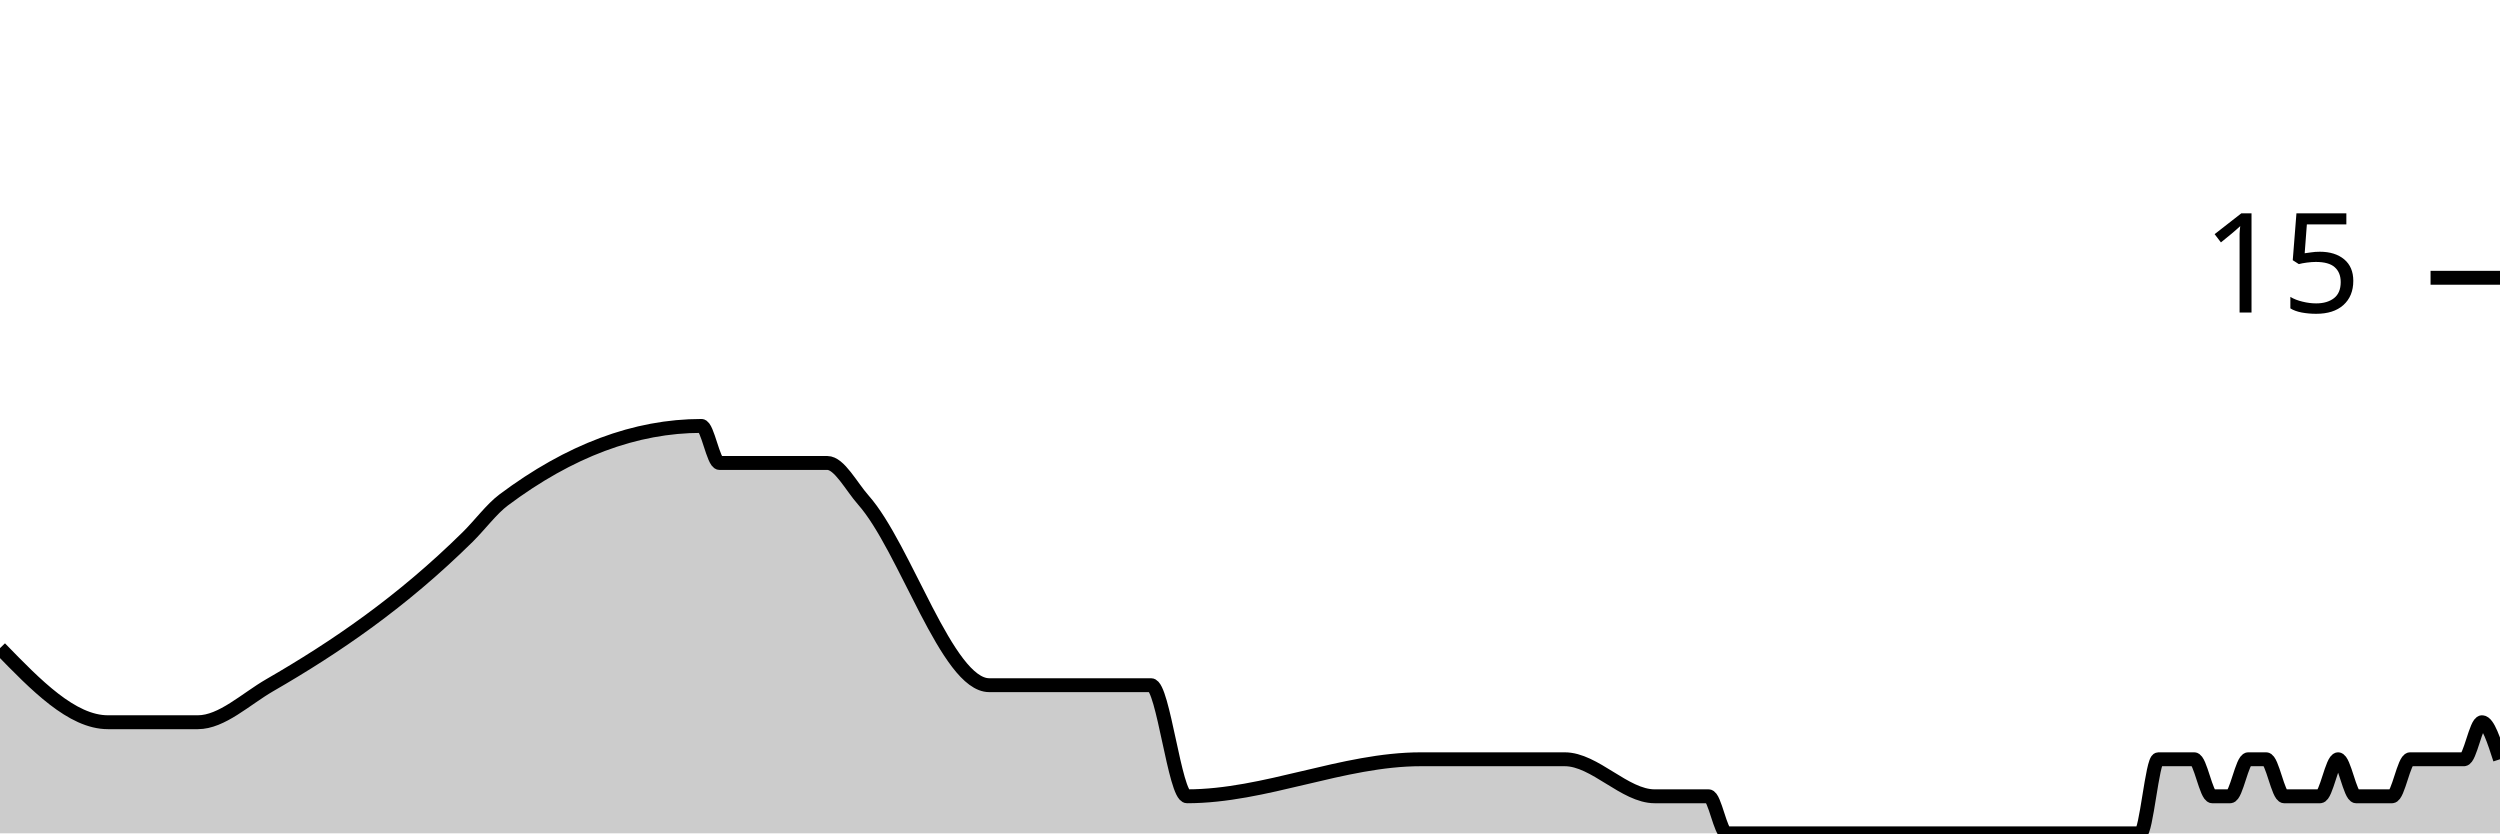
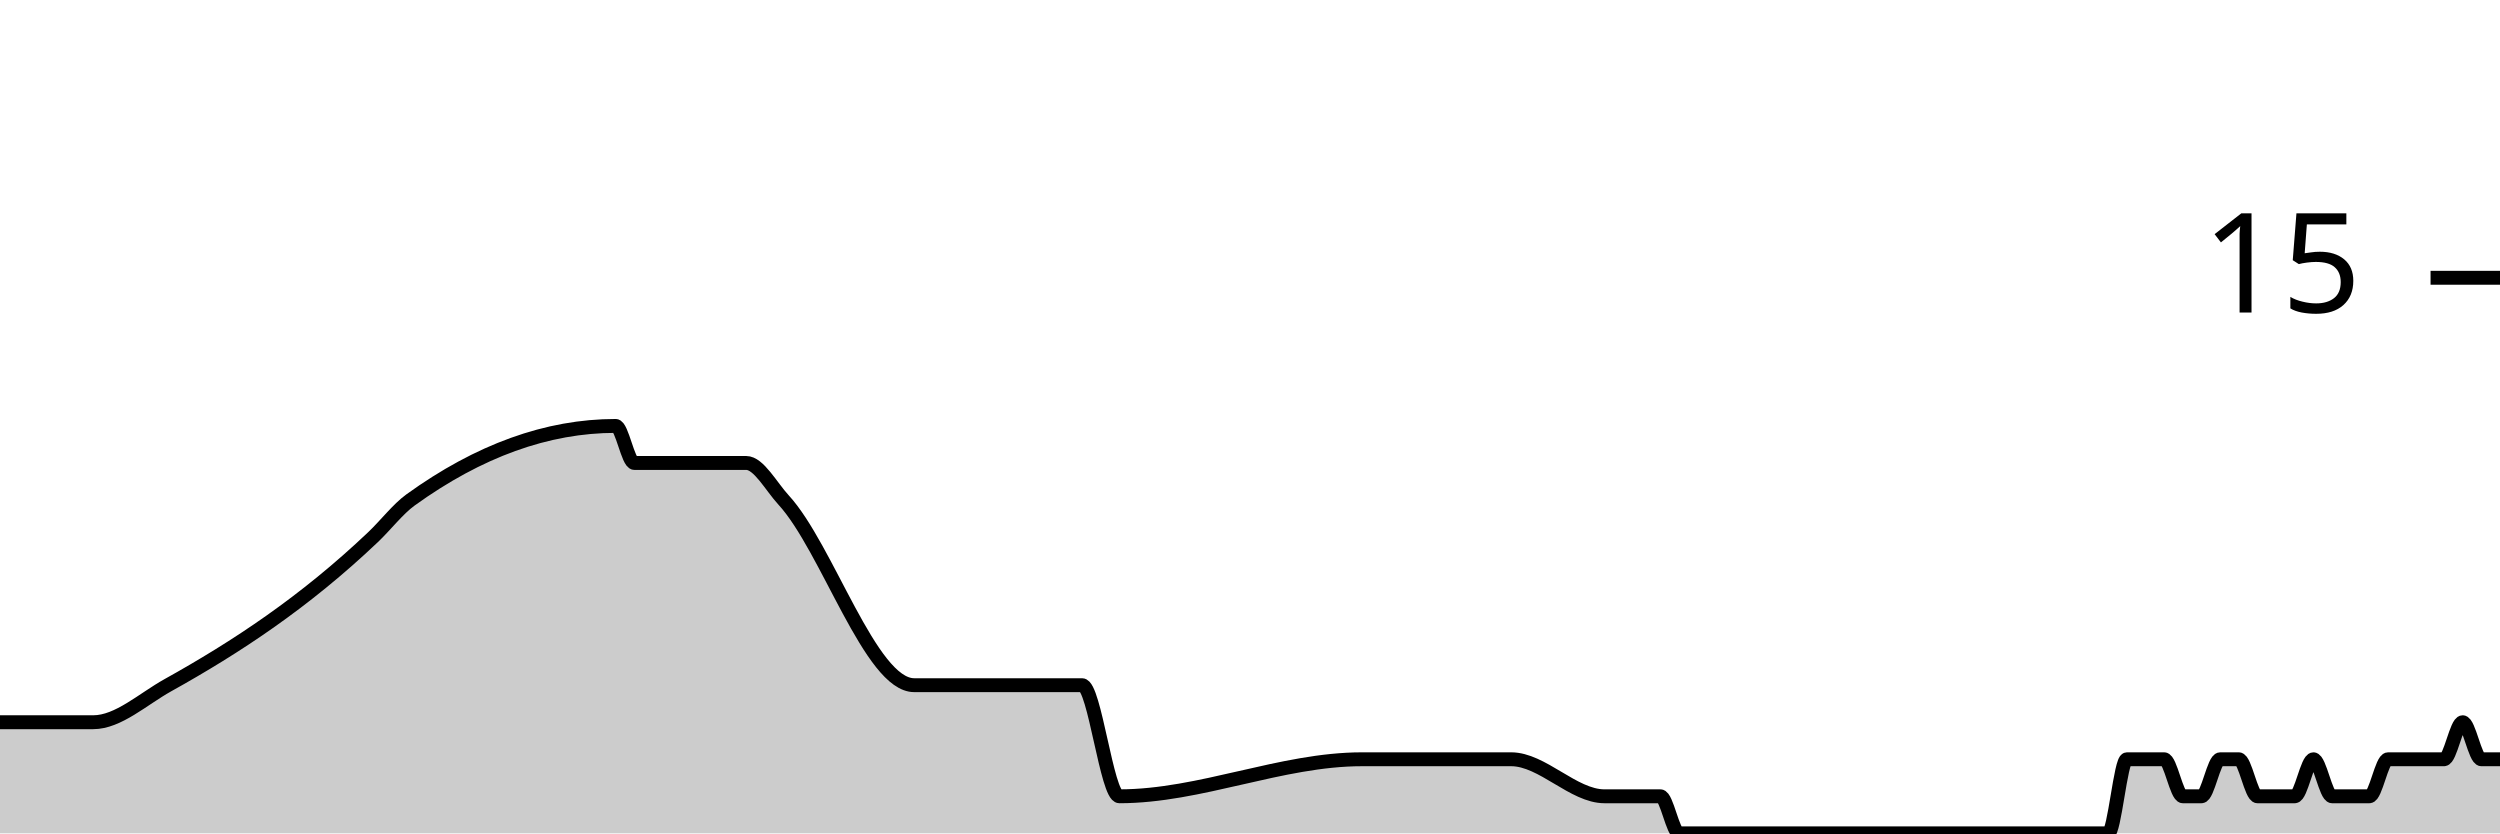
<svg xmlns="http://www.w3.org/2000/svg" viewBox="0 0 180 60">
  <g transform="translate(0,20)">
-     <path class="area" fill="rgba(0, 0, 0, 0.2)" d="M0,26.667C2.59,29.333,5.18,32,7.77,32C9.496,32,11.223,32,12.95,32C13.381,32,13.813,32,14.245,32C15.971,32,17.698,30.33,19.424,29.333C24.173,26.593,28.921,23.35,33.669,18.667C34.532,17.815,35.396,16.646,36.259,16C41.007,12.444,45.755,10.667,50.504,10.667C50.935,10.667,51.367,13.333,51.799,13.333C53.957,13.333,56.115,13.333,58.273,13.333C58.705,13.333,59.137,13.333,59.568,13.333C60.432,13.333,61.295,15.026,62.158,16C65.18,19.407,68.201,29.333,71.223,29.333C75.108,29.333,78.993,29.333,82.878,29.333C83.741,29.333,84.604,37.333,85.468,37.333C91.079,37.333,96.691,34.667,102.302,34.667C104.892,34.667,107.482,34.667,110.072,34.667C110.504,34.667,110.935,34.667,111.367,34.667C111.799,34.667,112.23,34.667,112.662,34.667C114.82,34.667,116.978,37.333,119.137,37.333C120,37.333,120.863,37.333,121.727,37.333C122.158,37.333,122.59,37.333,123.022,37.333C123.453,37.333,123.885,40,124.317,40C125.18,40,126.043,40,126.906,40C127.338,40,127.77,40,128.201,40C128.633,40,129.065,40,129.496,40C129.928,40,130.36,40,130.791,40C132.518,40,134.245,40,135.971,40C136.835,40,137.698,40,138.561,40C138.993,40,139.424,40,139.856,40C140.288,40,140.719,40,141.151,40C141.583,40,142.014,40,142.446,40C142.878,40,143.309,40,143.741,40C144.173,40,144.604,40,145.036,40C145.899,40,146.763,40,147.626,40C148.058,40,148.489,40,148.921,40C149.353,40,149.784,40,150.216,40C150.647,40,151.079,40,151.511,40C151.942,40,152.374,40,152.806,40C153.237,40,153.669,40,154.101,40C154.532,40,154.964,34.667,155.396,34.667C155.827,34.667,156.259,34.667,156.691,34.667C157.122,34.667,157.554,34.667,157.986,34.667C158.417,34.667,158.849,37.333,159.281,37.333C159.712,37.333,160.144,37.333,160.576,37.333C161.007,37.333,161.439,34.667,161.871,34.667C162.302,34.667,162.734,34.667,163.165,34.667C163.597,34.667,164.029,37.333,164.46,37.333C164.892,37.333,165.324,37.333,165.755,37.333C166.187,37.333,166.619,37.333,167.05,37.333C167.482,37.333,167.914,34.667,168.345,34.667C168.777,34.667,169.209,37.333,169.64,37.333C170.072,37.333,170.504,37.333,170.935,37.333C171.367,37.333,171.799,37.333,172.23,37.333C172.662,37.333,173.094,34.667,173.525,34.667C173.957,34.667,174.388,34.667,174.82,34.667C175.252,34.667,175.683,34.667,176.115,34.667C176.547,34.667,176.978,34.667,177.41,34.667C177.842,34.667,178.273,32,178.705,32C179.137,32,179.568,33.333,180,34.667L180,40C179.568,40,179.137,40,178.705,40C178.273,40,177.842,40,177.41,40C176.978,40,176.547,40,176.115,40C175.683,40,175.252,40,174.82,40C174.388,40,173.957,40,173.525,40C173.094,40,172.662,40,172.23,40C171.799,40,171.367,40,170.935,40C170.504,40,170.072,40,169.64,40C169.209,40,168.777,40,168.345,40C167.914,40,167.482,40,167.05,40C166.619,40,166.187,40,165.755,40C165.324,40,164.892,40,164.46,40C164.029,40,163.597,40,163.165,40C162.734,40,162.302,40,161.871,40C161.439,40,161.007,40,160.576,40C160.144,40,159.712,40,159.281,40C158.849,40,158.417,40,157.986,40C157.554,40,157.122,40,156.691,40C156.259,40,155.827,40,155.396,40C154.964,40,154.532,40,154.101,40C153.669,40,153.237,40,152.806,40C152.374,40,151.942,40,151.511,40C151.079,40,150.647,40,150.216,40C149.784,40,149.353,40,148.921,40C148.489,40,148.058,40,147.626,40C146.763,40,145.899,40,145.036,40C144.604,40,144.173,40,143.741,40C143.309,40,142.878,40,142.446,40C142.014,40,141.583,40,141.151,40C140.719,40,140.288,40,139.856,40C139.424,40,138.993,40,138.561,40C137.698,40,136.835,40,135.971,40C134.245,40,132.518,40,130.791,40C130.36,40,129.928,40,129.496,40C129.065,40,128.633,40,128.201,40C127.77,40,127.338,40,126.906,40C126.043,40,125.18,40,124.317,40C123.885,40,123.453,40,123.022,40C122.59,40,122.158,40,121.727,40C120.863,40,120,40,119.137,40C116.978,40,114.82,40,112.662,40C112.23,40,111.799,40,111.367,40C110.935,40,110.504,40,110.072,40C107.482,40,104.892,40,102.302,40C96.691,40,91.079,40,85.468,40C84.604,40,83.741,40,82.878,40C78.993,40,75.108,40,71.223,40C68.201,40,65.18,40,62.158,40C61.295,40,60.432,40,59.568,40C59.137,40,58.705,40,58.273,40C56.115,40,53.957,40,51.799,40C51.367,40,50.935,40,50.504,40C45.755,40,41.007,40,36.259,40C35.396,40,34.532,40,33.669,40C28.921,40,24.173,40,19.424,40C17.698,40,15.971,40,14.245,40C13.813,40,13.381,40,12.95,40C11.223,40,9.496,40,7.77,40C5.18,40,2.59,40,0,40Z" />
-     <path class="line" stroke="black" fill="none" d="M0,26.667C2.59,29.333,5.18,32,7.77,32C9.496,32,11.223,32,12.95,32C13.381,32,13.813,32,14.245,32C15.971,32,17.698,30.33,19.424,29.333C24.173,26.593,28.921,23.35,33.669,18.667C34.532,17.815,35.396,16.646,36.259,16C41.007,12.444,45.755,10.667,50.504,10.667C50.935,10.667,51.367,13.333,51.799,13.333C53.957,13.333,56.115,13.333,58.273,13.333C58.705,13.333,59.137,13.333,59.568,13.333C60.432,13.333,61.295,15.026,62.158,16C65.18,19.407,68.201,29.333,71.223,29.333C75.108,29.333,78.993,29.333,82.878,29.333C83.741,29.333,84.604,37.333,85.468,37.333C91.079,37.333,96.691,34.667,102.302,34.667C104.892,34.667,107.482,34.667,110.072,34.667C110.504,34.667,110.935,34.667,111.367,34.667C111.799,34.667,112.23,34.667,112.662,34.667C114.82,34.667,116.978,37.333,119.137,37.333C120,37.333,120.863,37.333,121.727,37.333C122.158,37.333,122.59,37.333,123.022,37.333C123.453,37.333,123.885,40,124.317,40C125.18,40,126.043,40,126.906,40C127.338,40,127.77,40,128.201,40C128.633,40,129.065,40,129.496,40C129.928,40,130.36,40,130.791,40C132.518,40,134.245,40,135.971,40C136.835,40,137.698,40,138.561,40C138.993,40,139.424,40,139.856,40C140.288,40,140.719,40,141.151,40C141.583,40,142.014,40,142.446,40C142.878,40,143.309,40,143.741,40C144.173,40,144.604,40,145.036,40C145.899,40,146.763,40,147.626,40C148.058,40,148.489,40,148.921,40C149.353,40,149.784,40,150.216,40C150.647,40,151.079,40,151.511,40C151.942,40,152.374,40,152.806,40C153.237,40,153.669,40,154.101,40C154.532,40,154.964,34.667,155.396,34.667C155.827,34.667,156.259,34.667,156.691,34.667C157.122,34.667,157.554,34.667,157.986,34.667C158.417,34.667,158.849,37.333,159.281,37.333C159.712,37.333,160.144,37.333,160.576,37.333C161.007,37.333,161.439,34.667,161.871,34.667C162.302,34.667,162.734,34.667,163.165,34.667C163.597,34.667,164.029,37.333,164.46,37.333C164.892,37.333,165.324,37.333,165.755,37.333C166.187,37.333,166.619,37.333,167.05,37.333C167.482,37.333,167.914,34.667,168.345,34.667C168.777,34.667,169.209,37.333,169.64,37.333C170.072,37.333,170.504,37.333,170.935,37.333C171.367,37.333,171.799,37.333,172.23,37.333C172.662,37.333,173.094,34.667,173.525,34.667C173.957,34.667,174.388,34.667,174.82,34.667C175.252,34.667,175.683,34.667,176.115,34.667C176.547,34.667,176.978,34.667,177.41,34.667C177.842,34.667,178.273,32,178.705,32C179.137,32,179.568,33.333,180,34.667" />
+     <path class="area" fill="rgba(0, 0, 0, 0.2)" d="M0,32C1.791,32,3.582,32,5.373,32C5.821,32,6.269,32,6.716,32C8.507,32,10.299,30.33,12.09,29.333C17.015,26.593,21.94,23.35,26.866,18.667C27.761,17.815,28.657,16.646,29.552,16C34.478,12.444,39.403,10.667,44.328,10.667C44.776,10.667,45.224,13.333,45.672,13.333C47.91,13.333,50.149,13.333,52.388,13.333C52.836,13.333,53.284,13.333,53.731,13.333C54.627,13.333,55.522,15.026,56.418,16C59.552,19.407,62.687,29.333,65.821,29.333C69.851,29.333,73.881,29.333,77.91,29.333C78.806,29.333,79.701,37.333,80.597,37.333C86.418,37.333,92.239,34.667,98.06,34.667C100.746,34.667,103.433,34.667,106.119,34.667C106.567,34.667,107.015,34.667,107.463,34.667C107.91,34.667,108.358,34.667,108.806,34.667C111.045,34.667,113.284,37.333,115.522,37.333C116.418,37.333,117.313,37.333,118.209,37.333C118.657,37.333,119.104,37.333,119.552,37.333C120,37.333,120.448,40,120.896,40C121.791,40,122.687,40,123.582,40C124.03,40,124.478,40,124.925,40C125.373,40,125.821,40,126.269,40C126.716,40,127.164,40,127.612,40C129.403,40,131.194,40,132.985,40C133.881,40,134.776,40,135.672,40C136.119,40,136.567,40,137.015,40C137.463,40,137.91,40,138.358,40C138.806,40,139.254,40,139.701,40C140.149,40,140.597,40,141.045,40C141.493,40,141.94,40,142.388,40C143.284,40,144.179,40,145.075,40C145.522,40,145.97,40,146.418,40C146.866,40,147.313,40,147.761,40C148.209,40,148.657,40,149.104,40C149.552,40,150,40,150.448,40C150.896,40,151.343,40,151.791,40C152.239,40,152.687,34.667,153.134,34.667C153.582,34.667,154.03,34.667,154.478,34.667C154.925,34.667,155.373,34.667,155.821,34.667C156.269,34.667,156.716,37.333,157.164,37.333C157.612,37.333,158.06,37.333,158.507,37.333C158.955,37.333,159.403,34.667,159.851,34.667C160.299,34.667,160.746,34.667,161.194,34.667C161.642,34.667,162.09,37.333,162.537,37.333C162.985,37.333,163.433,37.333,163.881,37.333C164.328,37.333,164.776,37.333,165.224,37.333C165.672,37.333,166.119,34.667,166.567,34.667C167.015,34.667,167.463,37.333,167.91,37.333C168.358,37.333,168.806,37.333,169.254,37.333C169.701,37.333,170.149,37.333,170.597,37.333C171.045,37.333,171.493,34.667,171.94,34.667C172.388,34.667,172.836,34.667,173.284,34.667C173.731,34.667,174.179,34.667,174.627,34.667C175.075,34.667,175.522,34.667,175.97,34.667C176.418,34.667,176.866,32,177.313,32C177.761,32,178.209,34.667,178.657,34.667C179.104,34.667,179.552,34.667,180,34.667L180,40C179.552,40,179.104,40,178.657,40C178.209,40,177.761,40,177.313,40C176.866,40,176.418,40,175.97,40C175.522,40,175.075,40,174.627,40C174.179,40,173.731,40,173.284,40C172.836,40,172.388,40,171.94,40C171.493,40,171.045,40,170.597,40C170.149,40,169.701,40,169.254,40C168.806,40,168.358,40,167.91,40C167.463,40,167.015,40,166.567,40C166.119,40,165.672,40,165.224,40C164.776,40,164.328,40,163.881,40C163.433,40,162.985,40,162.537,40C162.09,40,161.642,40,161.194,40C160.746,40,160.299,40,159.851,40C159.403,40,158.955,40,158.507,40C158.06,40,157.612,40,157.164,40C156.716,40,156.269,40,155.821,40C155.373,40,154.925,40,154.478,40C154.03,40,153.582,40,153.134,40C152.687,40,152.239,40,151.791,40C151.343,40,150.896,40,150.448,40C150,40,149.552,40,149.104,40C148.657,40,148.209,40,147.761,40C147.313,40,146.866,40,146.418,40C145.97,40,145.522,40,145.075,40C144.179,40,143.284,40,142.388,40C141.94,40,141.493,40,141.045,40C140.597,40,140.149,40,139.701,40C139.254,40,138.806,40,138.358,40C137.91,40,137.463,40,137.015,40C136.567,40,136.119,40,135.672,40C134.776,40,133.881,40,132.985,40C131.194,40,129.403,40,127.612,40C127.164,40,126.716,40,126.269,40C125.821,40,125.373,40,124.925,40C124.478,40,124.03,40,123.582,40C122.687,40,121.791,40,120.896,40C120.448,40,120,40,119.552,40C119.104,40,118.657,40,118.209,40C117.313,40,116.418,40,115.522,40C113.284,40,111.045,40,108.806,40C108.358,40,107.91,40,107.463,40C107.015,40,106.567,40,106.119,40C103.433,40,100.746,40,98.06,40C92.239,40,86.418,40,80.597,40C79.701,40,78.806,40,77.91,40C73.881,40,69.851,40,65.821,40C62.687,40,59.552,40,56.418,40C55.522,40,54.627,40,53.731,40C53.284,40,52.836,40,52.388,40C50.149,40,47.91,40,45.672,40C45.224,40,44.776,40,44.328,40C39.403,40,34.478,40,29.552,40C28.657,40,27.761,40,26.866,40C21.94,40,17.015,40,12.09,40C10.299,40,8.507,40,6.716,40C6.269,40,5.821,40,5.373,40C3.582,40,1.791,40,0,40Z" />
+     <path class="line" stroke="black" fill="none" d="M0,32C1.791,32,3.582,32,5.373,32C5.821,32,6.269,32,6.716,32C8.507,32,10.299,30.33,12.09,29.333C17.015,26.593,21.94,23.35,26.866,18.667C27.761,17.815,28.657,16.646,29.552,16C34.478,12.444,39.403,10.667,44.328,10.667C44.776,10.667,45.224,13.333,45.672,13.333C47.91,13.333,50.149,13.333,52.388,13.333C52.836,13.333,53.284,13.333,53.731,13.333C54.627,13.333,55.522,15.026,56.418,16C59.552,19.407,62.687,29.333,65.821,29.333C69.851,29.333,73.881,29.333,77.91,29.333C78.806,29.333,79.701,37.333,80.597,37.333C86.418,37.333,92.239,34.667,98.06,34.667C100.746,34.667,103.433,34.667,106.119,34.667C106.567,34.667,107.015,34.667,107.463,34.667C107.91,34.667,108.358,34.667,108.806,34.667C111.045,34.667,113.284,37.333,115.522,37.333C116.418,37.333,117.313,37.333,118.209,37.333C118.657,37.333,119.104,37.333,119.552,37.333C120,37.333,120.448,40,120.896,40C121.791,40,122.687,40,123.582,40C124.03,40,124.478,40,124.925,40C125.373,40,125.821,40,126.269,40C126.716,40,127.164,40,127.612,40C129.403,40,131.194,40,132.985,40C133.881,40,134.776,40,135.672,40C136.119,40,136.567,40,137.015,40C137.463,40,137.91,40,138.358,40C138.806,40,139.254,40,139.701,40C140.149,40,140.597,40,141.045,40C141.493,40,141.94,40,142.388,40C143.284,40,144.179,40,145.075,40C145.522,40,145.97,40,146.418,40C146.866,40,147.313,40,147.761,40C148.209,40,148.657,40,149.104,40C149.552,40,150,40,150.448,40C150.896,40,151.343,40,151.791,40C152.239,40,152.687,34.667,153.134,34.667C153.582,34.667,154.03,34.667,154.478,34.667C154.925,34.667,155.373,34.667,155.821,34.667C156.269,34.667,156.716,37.333,157.164,37.333C157.612,37.333,158.06,37.333,158.507,37.333C158.955,37.333,159.403,34.667,159.851,34.667C160.299,34.667,160.746,34.667,161.194,34.667C161.642,34.667,162.09,37.333,162.537,37.333C162.985,37.333,163.433,37.333,163.881,37.333C164.328,37.333,164.776,37.333,165.224,37.333C165.672,37.333,166.119,34.667,166.567,34.667C167.015,34.667,167.463,37.333,167.91,37.333C168.358,37.333,168.806,37.333,169.254,37.333C169.701,37.333,170.149,37.333,170.597,37.333C171.045,37.333,171.493,34.667,171.94,34.667C172.388,34.667,172.836,34.667,173.284,34.667C173.731,34.667,174.179,34.667,174.627,34.667C175.075,34.667,175.522,34.667,175.97,34.667C176.418,34.667,176.866,32,177.313,32C177.761,32,178.209,34.667,178.657,34.667C179.104,34.667,179.552,34.667,180,34.667" />
    <path class="axis-ceiling" stroke-width="1" stroke="black" fill="none" d="M175,0L180,0" />
    <text class="axis-ceiling-label" font-family="sans-serif" text-anchor="end" font-size="10px" x="170" y="2.5">15</text>
  </g>
</svg>
